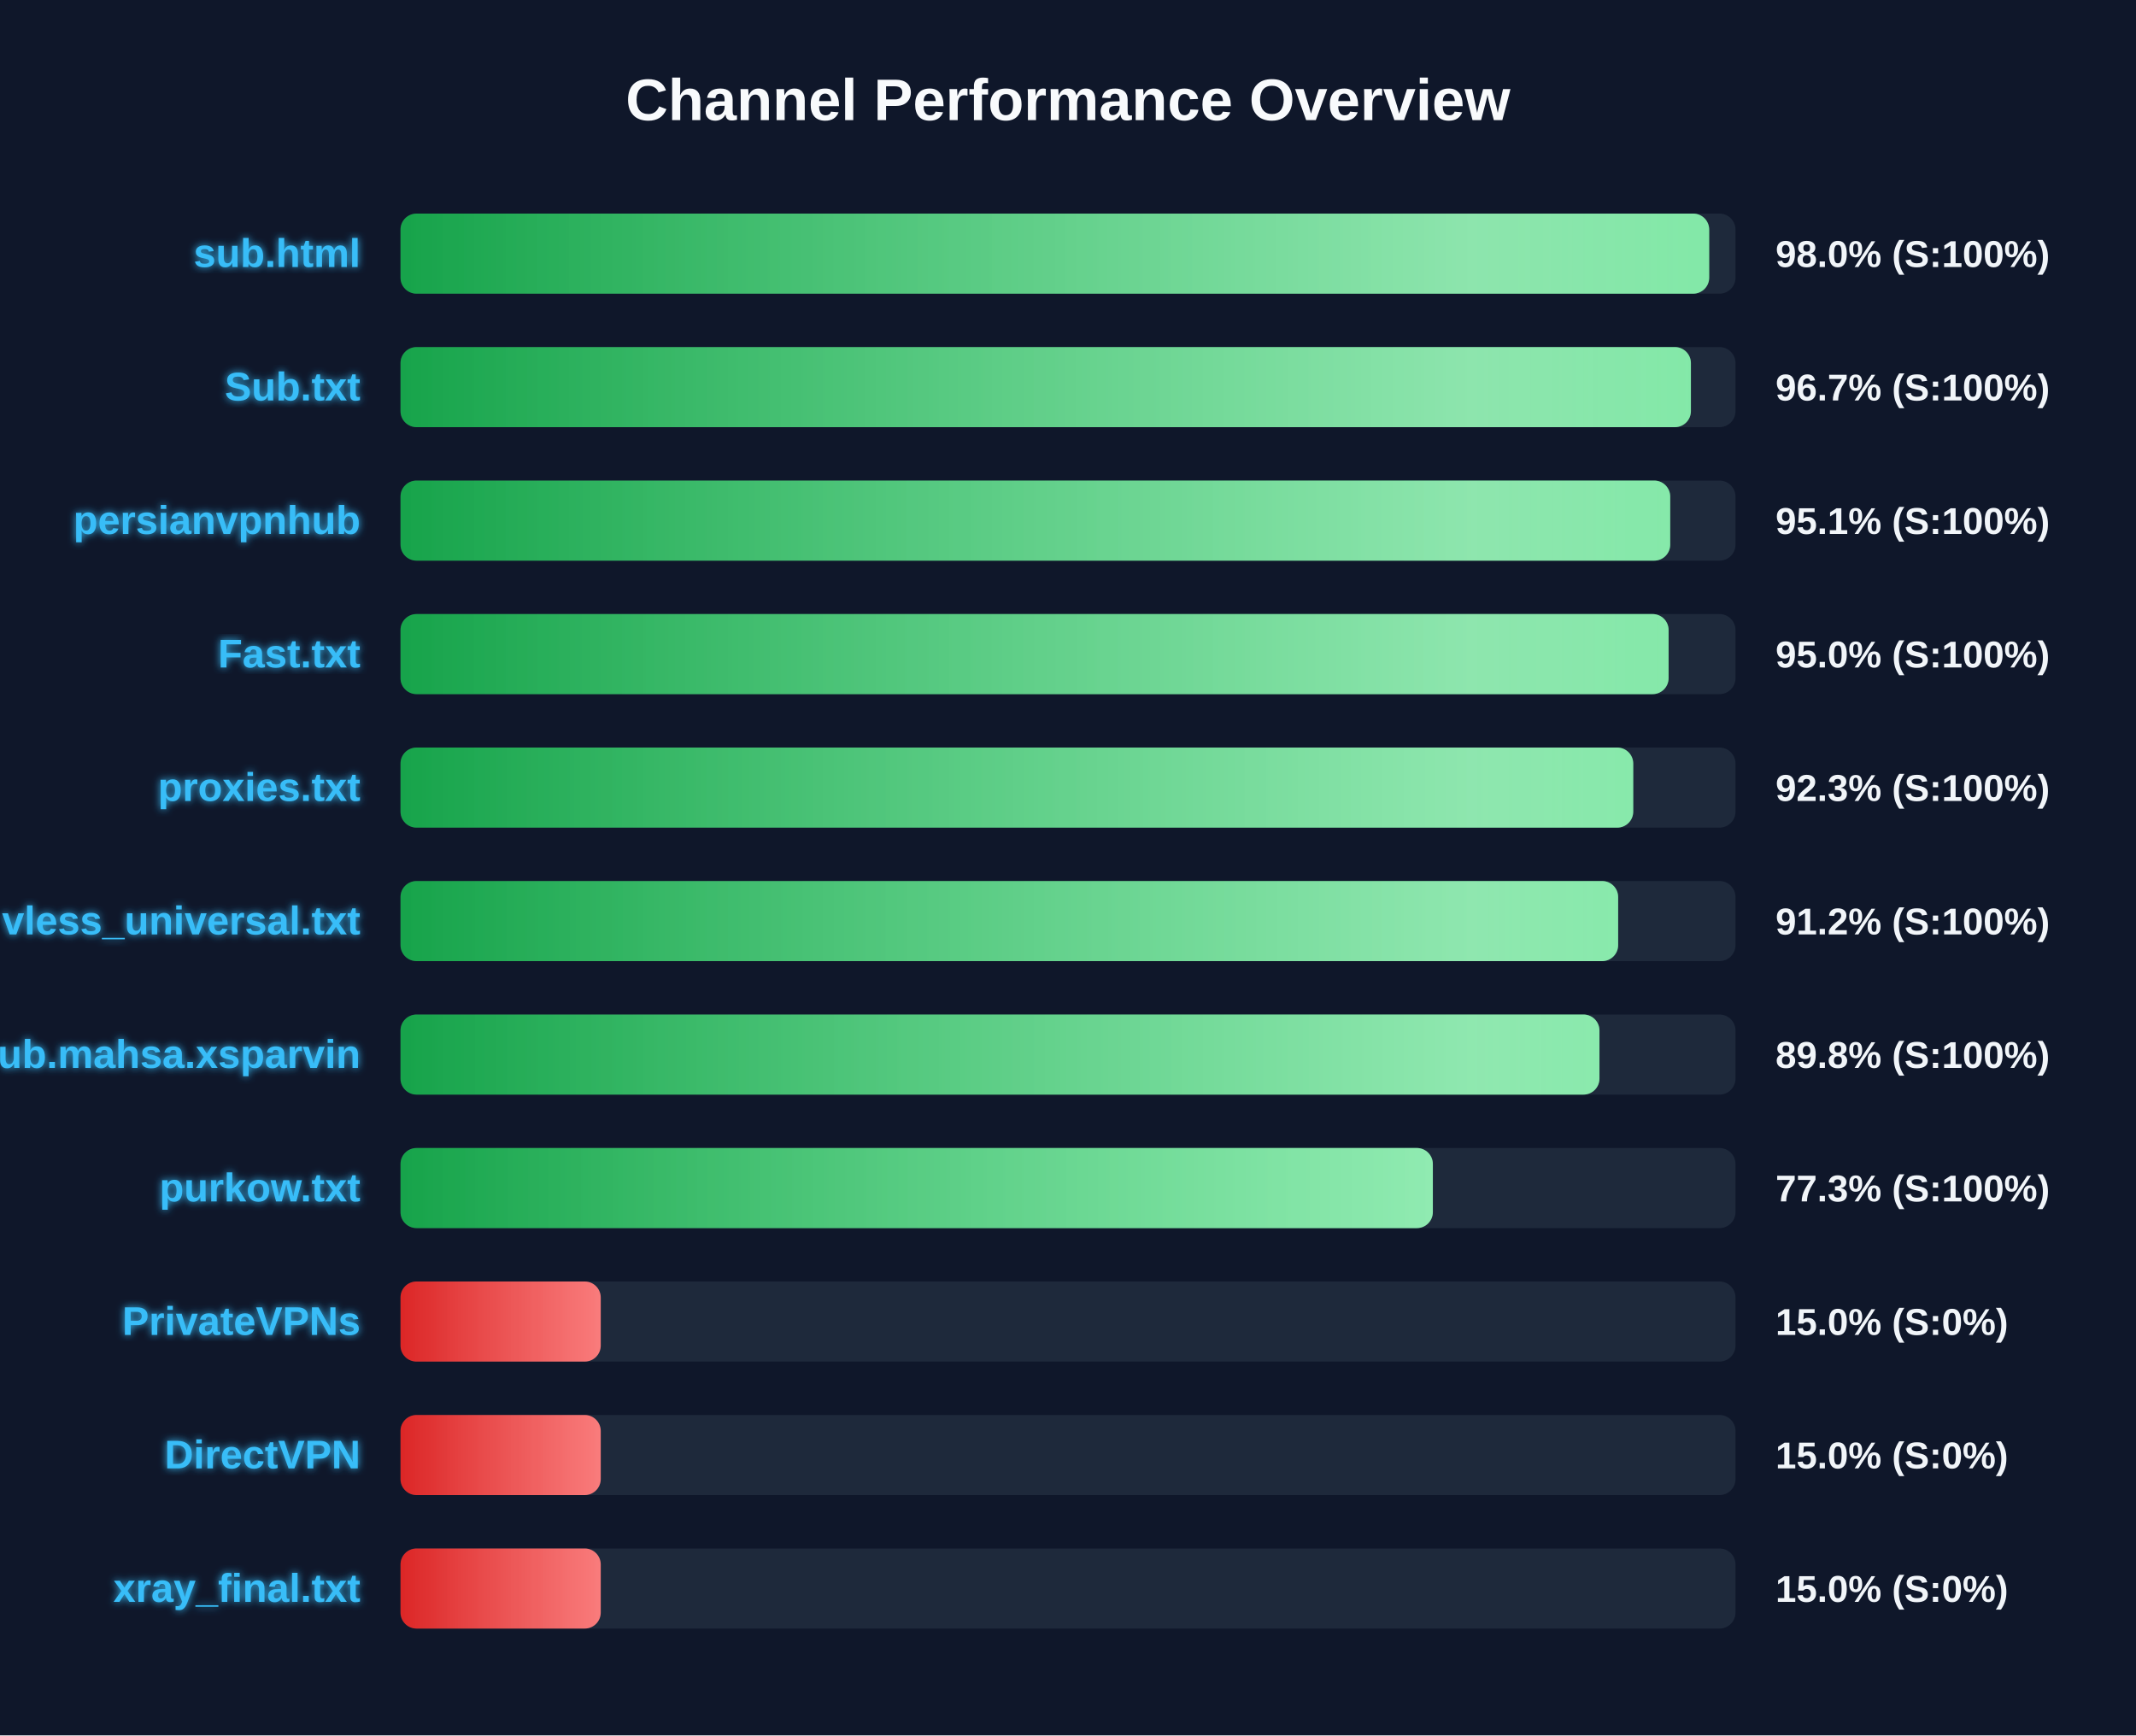
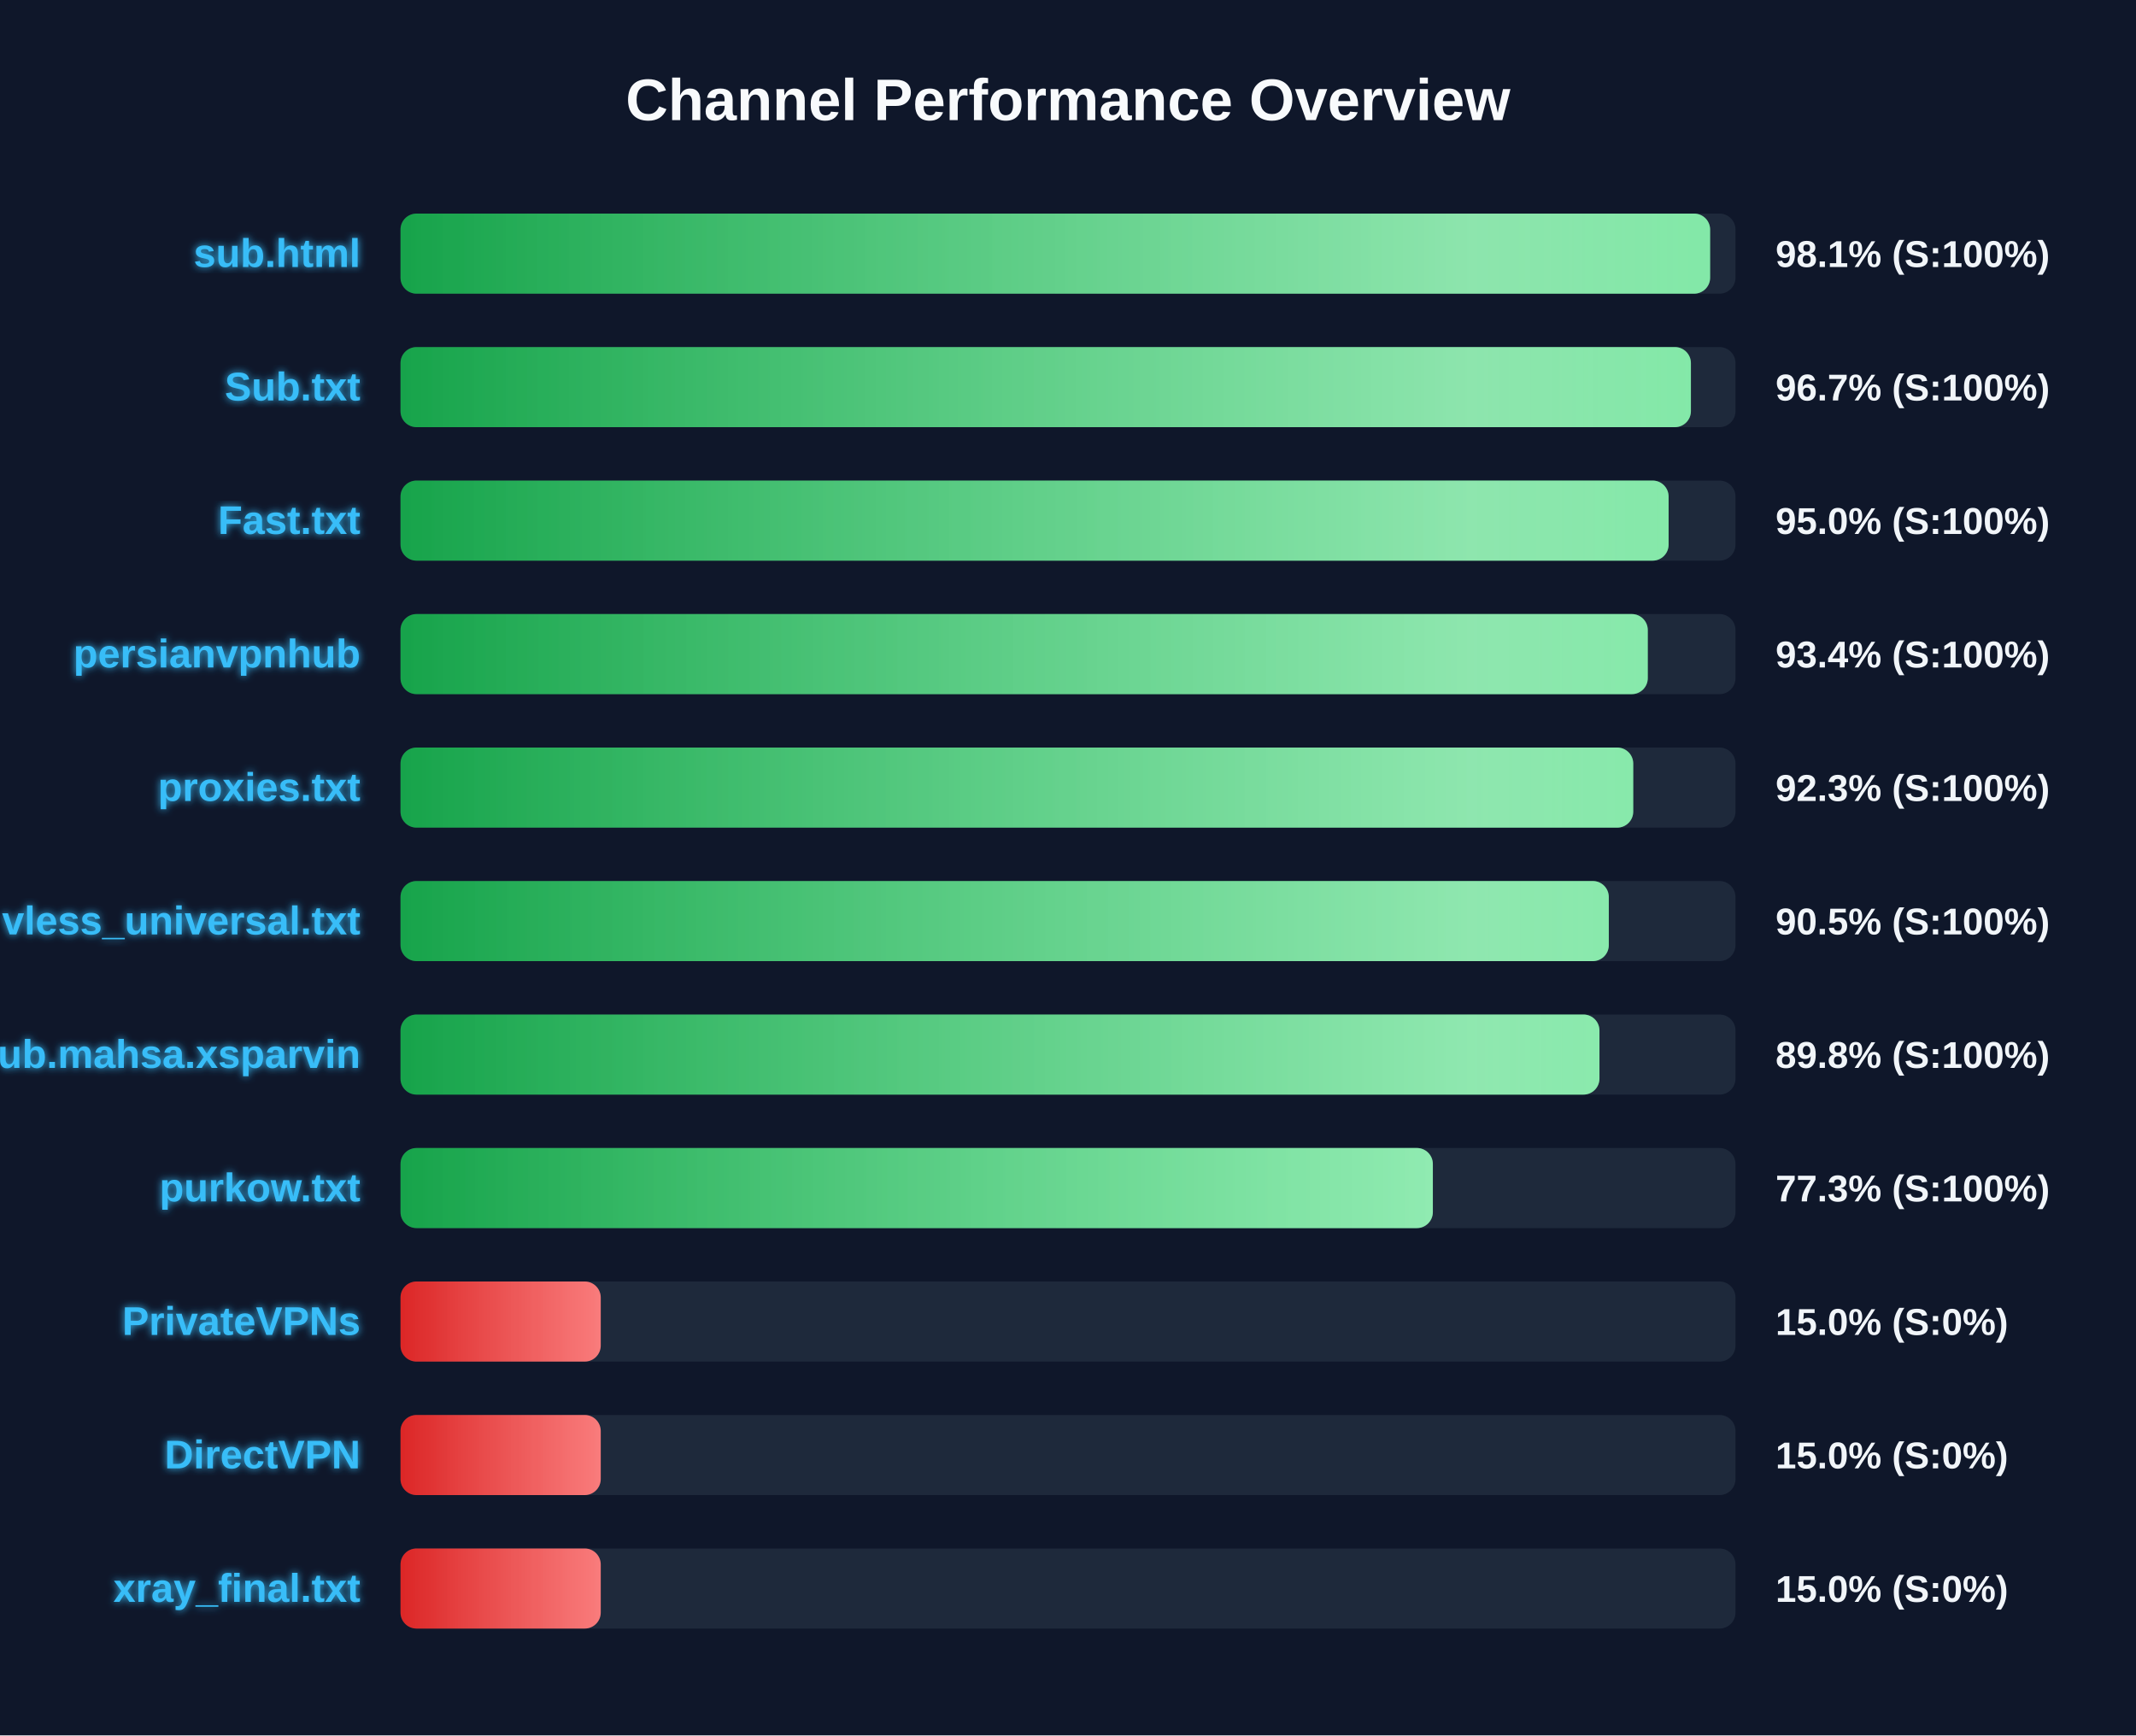
<svg xmlns="http://www.w3.org/2000/svg" width="800" height="650" version="1.1">
  <defs>
    <linearGradient id="grad-green" x1="0%" y1="0%" x2="100%" y2="0%">
      <stop offset="0%" stop-color="#16a34a" />
      <stop offset="100%" stop-color="#4ade80" />
    </linearGradient>
    <linearGradient id="grad-yellow" x1="0%" y1="0%" x2="100%" y2="0%">
      <stop offset="0%" stop-color="#ca8a04" />
      <stop offset="100%" stop-color="#fde047" />
    </linearGradient>
    <linearGradient id="grad-red" x1="0%" y1="0%" x2="100%" y2="0%">
      <stop offset="0%" stop-color="#dc2626" />
      <stop offset="100%" stop-color="#f87171" />
    </linearGradient>
    <linearGradient id="shimmer" x1="0%" y1="0%" x2="100%" y2="0%">
      <stop offset="0%" stop-color="rgba(255,255,255,0)" />
      <stop offset="50%" stop-color="rgba(255,255,255,0.4)" />
      <stop offset="100%" stop-color="rgba(255,255,255,0)" />
    </linearGradient>
    <filter id="glow" x="-20%" y="-20%" width="140%" height="140%">
      <feGaussianBlur stdDeviation="1.5" result="blur" />
      <feComposite in="SourceGraphic" in2="blur" operator="over" />
    </filter>
  </defs>
  <style>
        .bg-rect { fill: #0f172a; }
        .title { font: bold 22px 'Segoe UI', Arial, sans-serif; fill: #f8fafc; }
        .row { font: bold 15px 'Segoe UI', Arial, sans-serif; fill: #38bdf8; filter: url(#glow); }
        .score { font: bold 14px 'Segoe UI', Arial, sans-serif; fill: #f1f5f9; }
        @keyframes shimmer-anim {
            0% { transform: translateX(-100%); }
            100% { transform: translateX(200%); }
        }
        .shimmer-rect {
            animation: shimmer-anim 2.5s infinite linear;
        }
    </style>
  <rect width="100%" height="100%" class="bg-rect" />
  <text x="400" y="45" text-anchor="middle" class="title">Channel Performance Overview</text>
  <rect x="150" y="80" width="500" height="30" fill="#1e293b" rx="6" />
  <clipPath id="clip-0">
-     <rect x="150" y="80" width="490.15" height="30" rx="6" />
+     <rect x="150" y="80" width="490.5" height="30" rx="6" />
  </clipPath>
-   <rect x="150" y="80" width="490.15" height="30" fill="url(#grad-green)" rx="6" />
+   <rect x="150" y="80" width="490.5" height="30" fill="url(#grad-green)" rx="6" />
  <g clip-path="url(#clip-0)">
    <rect x="150" y="80" width="100%" height="30" fill="url(#shimmer)" class="shimmer-rect" />
  </g>
  <text x="135" y="100" text-anchor="end" class="row">sub.html</text>
-   <text x="665" y="100" text-anchor="start" class="score">98.0% (S:100%)</text>
+   <text x="665" y="100" text-anchor="start" class="score">98.1% (S:100%)</text>
  <rect x="150" y="130" width="500" height="30" fill="#1e293b" rx="6" />
  <clipPath id="clip-1">
    <rect x="150" y="130" width="483.3" height="30" rx="6" />
  </clipPath>
  <rect x="150" y="130" width="483.3" height="30" fill="url(#grad-green)" rx="6" />
  <g clip-path="url(#clip-1)">
    <rect x="150" y="130" width="100%" height="30" fill="url(#shimmer)" class="shimmer-rect" />
  </g>
  <text x="135" y="150" text-anchor="end" class="row">Sub.txt</text>
  <text x="665" y="150" text-anchor="start" class="score">96.7% (S:100%)</text>
  <rect x="150" y="180" width="500" height="30" fill="#1e293b" rx="6" />
  <clipPath id="clip-2">
-     <rect x="150" y="180" width="475.55" height="30" rx="6" />
+     <rect x="150" y="180" width="474.95" height="30" rx="6" />
  </clipPath>
-   <rect x="150" y="180" width="475.55" height="30" fill="url(#grad-green)" rx="6" />
+   <rect x="150" y="180" width="474.95" height="30" fill="url(#grad-green)" rx="6" />
  <g clip-path="url(#clip-2)">
    <rect x="150" y="180" width="100%" height="30" fill="url(#shimmer)" class="shimmer-rect" />
  </g>
-   <text x="135" y="200" text-anchor="end" class="row">persianvpnhub</text>
-   <text x="665" y="200" text-anchor="start" class="score">95.1% (S:100%)</text>
+   <text x="135" y="200" text-anchor="end" class="row">Fast.txt</text>
+   <text x="665" y="200" text-anchor="start" class="score">95.0% (S:100%)</text>
  <rect x="150" y="230" width="500" height="30" fill="#1e293b" rx="6" />
  <clipPath id="clip-3">
-     <rect x="150" y="230" width="474.95" height="30" rx="6" />
+     <rect x="150" y="230" width="467.15" height="30" rx="6" />
  </clipPath>
-   <rect x="150" y="230" width="474.95" height="30" fill="url(#grad-green)" rx="6" />
+   <rect x="150" y="230" width="467.15" height="30" fill="url(#grad-green)" rx="6" />
  <g clip-path="url(#clip-3)">
    <rect x="150" y="230" width="100%" height="30" fill="url(#shimmer)" class="shimmer-rect" />
  </g>
-   <text x="135" y="250" text-anchor="end" class="row">Fast.txt</text>
-   <text x="665" y="250" text-anchor="start" class="score">95.0% (S:100%)</text>
+   <text x="135" y="250" text-anchor="end" class="row">persianvpnhub</text>
+   <text x="665" y="250" text-anchor="start" class="score">93.4% (S:100%)</text>
  <rect x="150" y="280" width="500" height="30" fill="#1e293b" rx="6" />
  <clipPath id="clip-4">
    <rect x="150" y="280" width="461.7" height="30" rx="6" />
  </clipPath>
  <rect x="150" y="280" width="461.7" height="30" fill="url(#grad-green)" rx="6" />
  <g clip-path="url(#clip-4)">
    <rect x="150" y="280" width="100%" height="30" fill="url(#shimmer)" class="shimmer-rect" />
  </g>
  <text x="135" y="300" text-anchor="end" class="row">proxies.txt</text>
  <text x="665" y="300" text-anchor="start" class="score">92.3% (S:100%)</text>
  <rect x="150" y="330" width="500" height="30" fill="#1e293b" rx="6" />
  <clipPath id="clip-5">
-     <rect x="150" y="330" width="456.05" height="30" rx="6" />
+     <rect x="150" y="330" width="452.55" height="30" rx="6" />
  </clipPath>
-   <rect x="150" y="330" width="456.05" height="30" fill="url(#grad-green)" rx="6" />
+   <rect x="150" y="330" width="452.55" height="30" fill="url(#grad-green)" rx="6" />
  <g clip-path="url(#clip-5)">
    <rect x="150" y="330" width="100%" height="30" fill="url(#shimmer)" class="shimmer-rect" />
  </g>
  <text x="135" y="350" text-anchor="end" class="row">vless_universal.txt</text>
-   <text x="665" y="350" text-anchor="start" class="score">91.2% (S:100%)</text>
+   <text x="665" y="350" text-anchor="start" class="score">90.5% (S:100%)</text>
  <rect x="150" y="380" width="500" height="30" fill="#1e293b" rx="6" />
  <clipPath id="clip-6">
    <rect x="150" y="380" width="449.05" height="30" rx="6" />
  </clipPath>
  <rect x="150" y="380" width="449.05" height="30" fill="url(#grad-green)" rx="6" />
  <g clip-path="url(#clip-6)">
    <rect x="150" y="380" width="100%" height="30" fill="url(#shimmer)" class="shimmer-rect" />
  </g>
  <text x="135" y="400" text-anchor="end" class="row">Sub.mahsa.xsparvin</text>
  <text x="665" y="400" text-anchor="start" class="score">89.8% (S:100%)</text>
  <rect x="150" y="430" width="500" height="30" fill="#1e293b" rx="6" />
  <clipPath id="clip-7">
    <rect x="150" y="430" width="386.65" height="30" rx="6" />
  </clipPath>
  <rect x="150" y="430" width="386.65" height="30" fill="url(#grad-green)" rx="6" />
  <g clip-path="url(#clip-7)">
    <rect x="150" y="430" width="100%" height="30" fill="url(#shimmer)" class="shimmer-rect" />
  </g>
  <text x="135" y="450" text-anchor="end" class="row">purkow.txt</text>
  <text x="665" y="450" text-anchor="start" class="score">77.3% (S:100%)</text>
  <rect x="150" y="480" width="500" height="30" fill="#1e293b" rx="6" />
  <clipPath id="clip-8">
    <rect x="150" y="480" width="75.0" height="30" rx="6" />
  </clipPath>
  <rect x="150" y="480" width="75.0" height="30" fill="url(#grad-red)" rx="6" />
  <g clip-path="url(#clip-8)">
    <rect x="150" y="480" width="100%" height="30" fill="url(#shimmer)" class="shimmer-rect" />
  </g>
  <text x="135" y="500" text-anchor="end" class="row">PrivateVPNs</text>
  <text x="665" y="500" text-anchor="start" class="score">15.0% (S:0%)</text>
  <rect x="150" y="530" width="500" height="30" fill="#1e293b" rx="6" />
  <clipPath id="clip-9">
    <rect x="150" y="530" width="75.0" height="30" rx="6" />
  </clipPath>
  <rect x="150" y="530" width="75.0" height="30" fill="url(#grad-red)" rx="6" />
  <g clip-path="url(#clip-9)">
    <rect x="150" y="530" width="100%" height="30" fill="url(#shimmer)" class="shimmer-rect" />
  </g>
  <text x="135" y="550" text-anchor="end" class="row">DirectVPN</text>
  <text x="665" y="550" text-anchor="start" class="score">15.0% (S:0%)</text>
  <rect x="150" y="580" width="500" height="30" fill="#1e293b" rx="6" />
  <clipPath id="clip-10">
    <rect x="150" y="580" width="75.0" height="30" rx="6" />
  </clipPath>
  <rect x="150" y="580" width="75.0" height="30" fill="url(#grad-red)" rx="6" />
  <g clip-path="url(#clip-10)">
    <rect x="150" y="580" width="100%" height="30" fill="url(#shimmer)" class="shimmer-rect" />
  </g>
  <text x="135" y="600" text-anchor="end" class="row">xray_final.txt</text>
  <text x="665" y="600" text-anchor="start" class="score">15.0% (S:0%)</text>
</svg>
